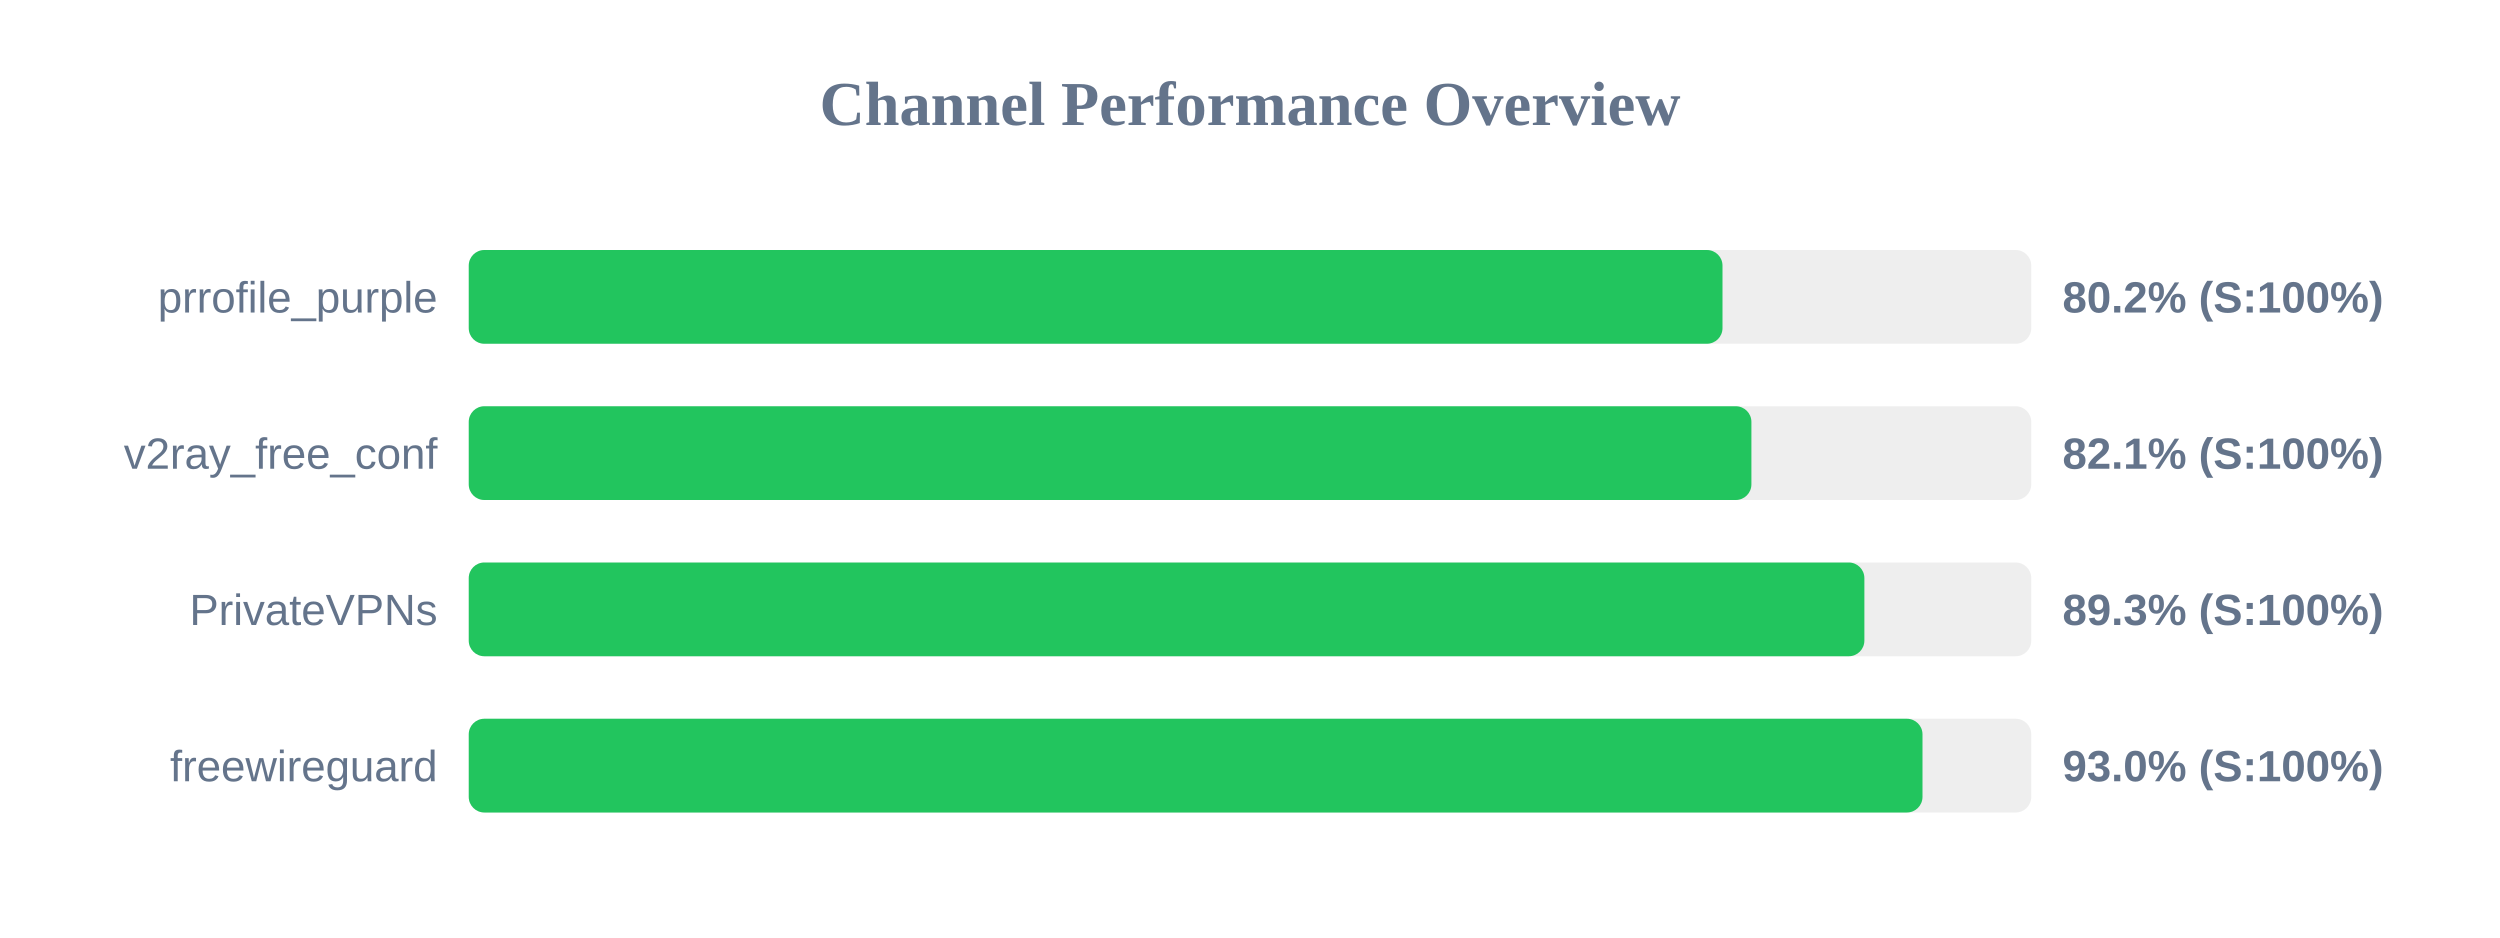
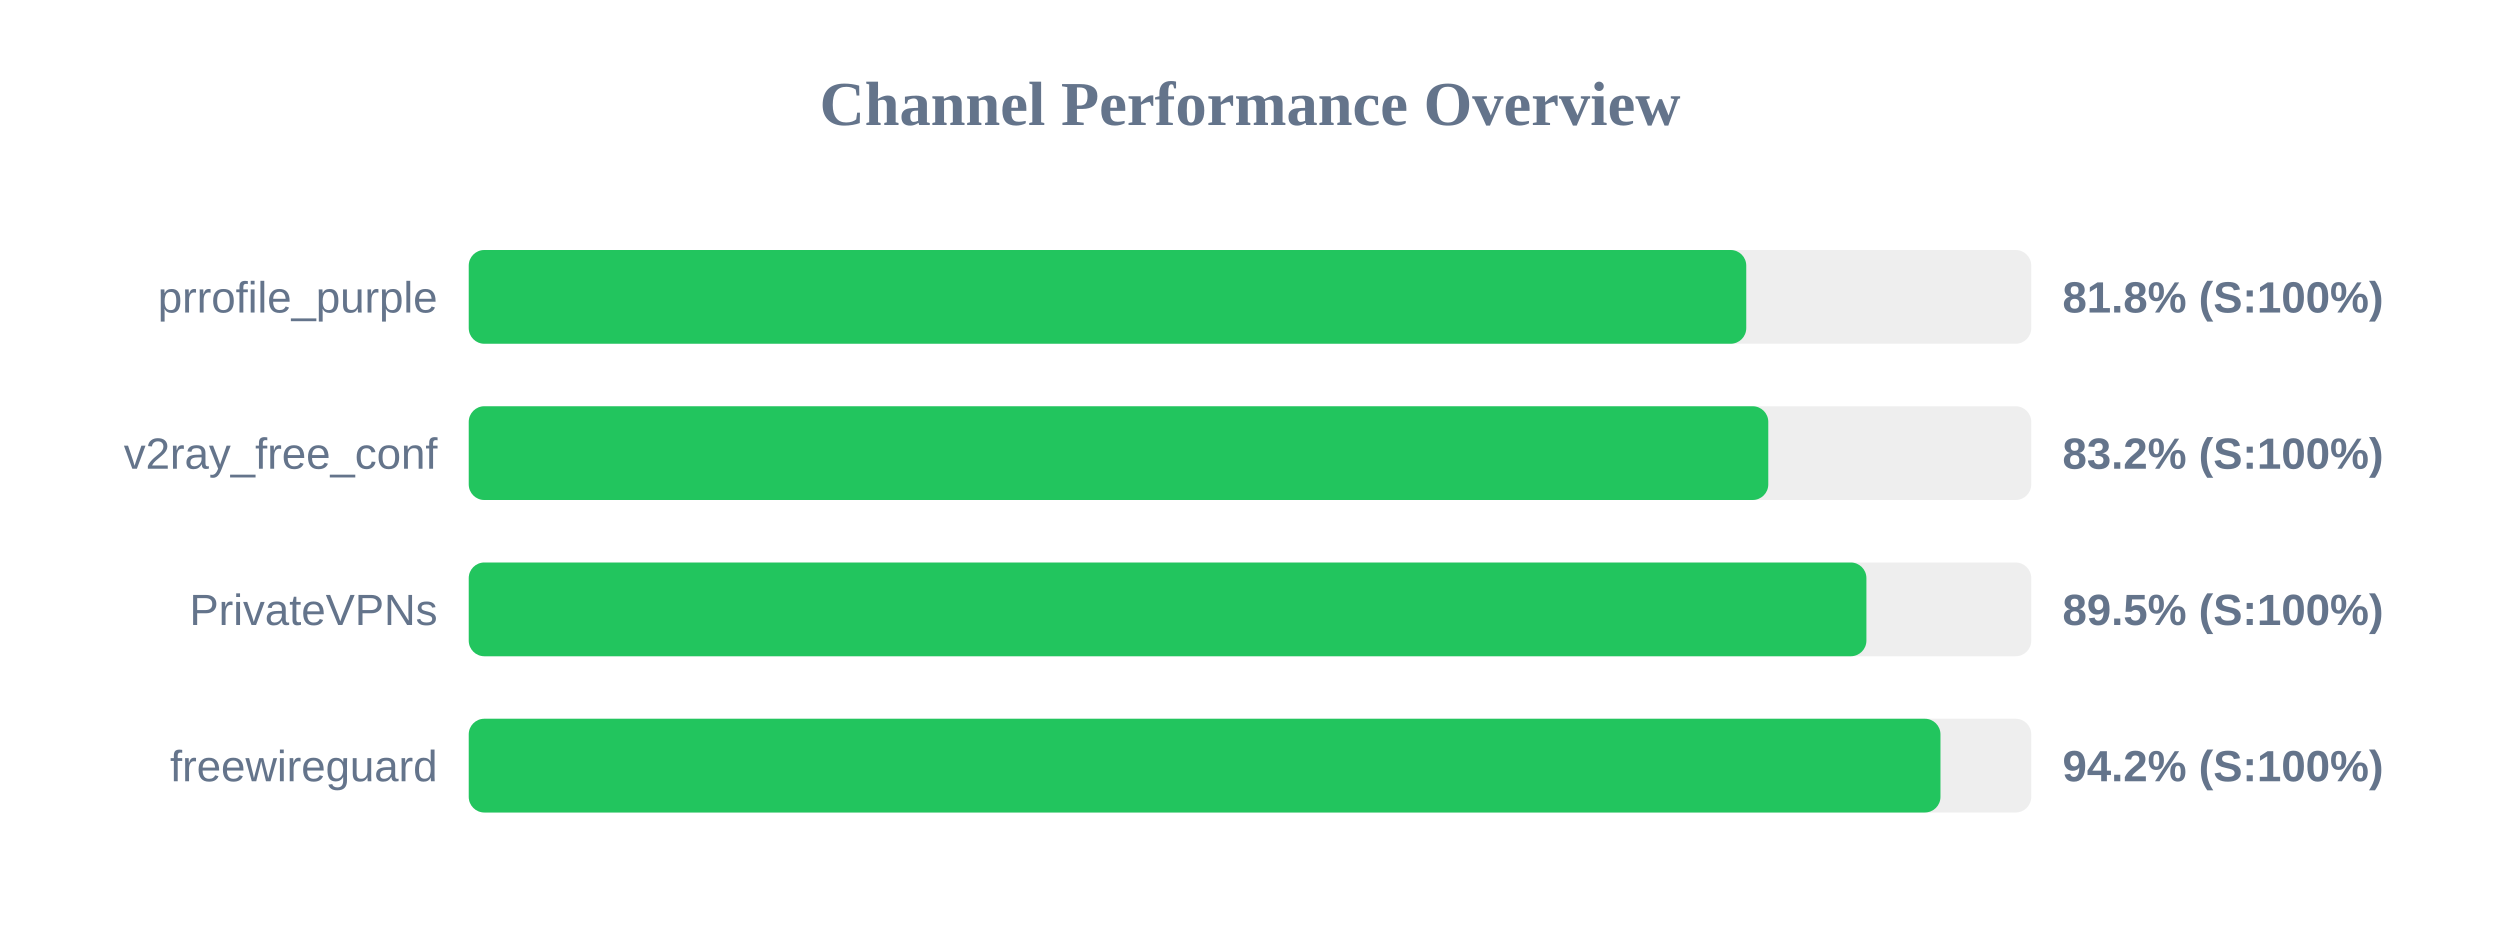
<svg xmlns="http://www.w3.org/2000/svg" width="800" height="300" version="1.1">
  <style>
        .row { font: 14px Arial; fill: #64748b; }
        .score { font: bold 14px Arial; fill: #64748b; }
    </style>
  <text x="400" y="40" text-anchor="middle" font-size="20px" font-weight="bold" fill="#64748b">Channel Performance Overview</text>
  <rect x="150" y="80" width="500" height="30" fill="#eee" rx="5" />
-   <rect x="150" y="80" width="401.2" height="30" fill="#22c55e" rx="5" />
+   <rect x="150" y="80" width="408.8" height="30" fill="#22c55e" rx="5" />
  <text x="140" y="100" text-anchor="end" class="row">prrofile_purple</text>
-   <text x="660" y="100" text-anchor="start" class="score">80.2% (S:100%)</text>
+   <text x="660" y="100" text-anchor="start" class="score">81.8% (S:100%)</text>
  <rect x="150" y="130" width="500" height="30" fill="#eee" rx="5" />
-   <rect x="150" y="130" width="410.45" height="30" fill="#22c55e" rx="5" />
+   <rect x="150" y="130" width="415.85" height="30" fill="#22c55e" rx="5" />
  <text x="140" y="150" text-anchor="end" class="row">v2ray_free_conf</text>
-   <text x="660" y="150" text-anchor="start" class="score">82.1% (S:100%)</text>
+   <text x="660" y="150" text-anchor="start" class="score">83.2% (S:100%)</text>
  <rect x="150" y="180" width="500" height="30" fill="#eee" rx="5" />
-   <rect x="150" y="180" width="446.6" height="30" fill="#22c55e" rx="5" />
+   <rect x="150" y="180" width="447.25" height="30" fill="#22c55e" rx="5" />
  <text x="140" y="200" text-anchor="end" class="row">PrivateVPNs</text>
-   <text x="660" y="200" text-anchor="start" class="score">89.3% (S:100%)</text>
+   <text x="660" y="200" text-anchor="start" class="score">89.5% (S:100%)</text>
  <rect x="150" y="230" width="500" height="30" fill="#eee" rx="5" />
-   <rect x="150" y="230" width="465.2" height="30" fill="#22c55e" rx="5" />
+   <rect x="150" y="230" width="470.95" height="30" fill="#22c55e" rx="5" />
  <text x="140" y="250" text-anchor="end" class="row">freewireguard</text>
-   <text x="660" y="250" text-anchor="start" class="score">93.0% (S:100%)</text>
+   <text x="660" y="250" text-anchor="start" class="score">94.2% (S:100%)</text>
</svg>
